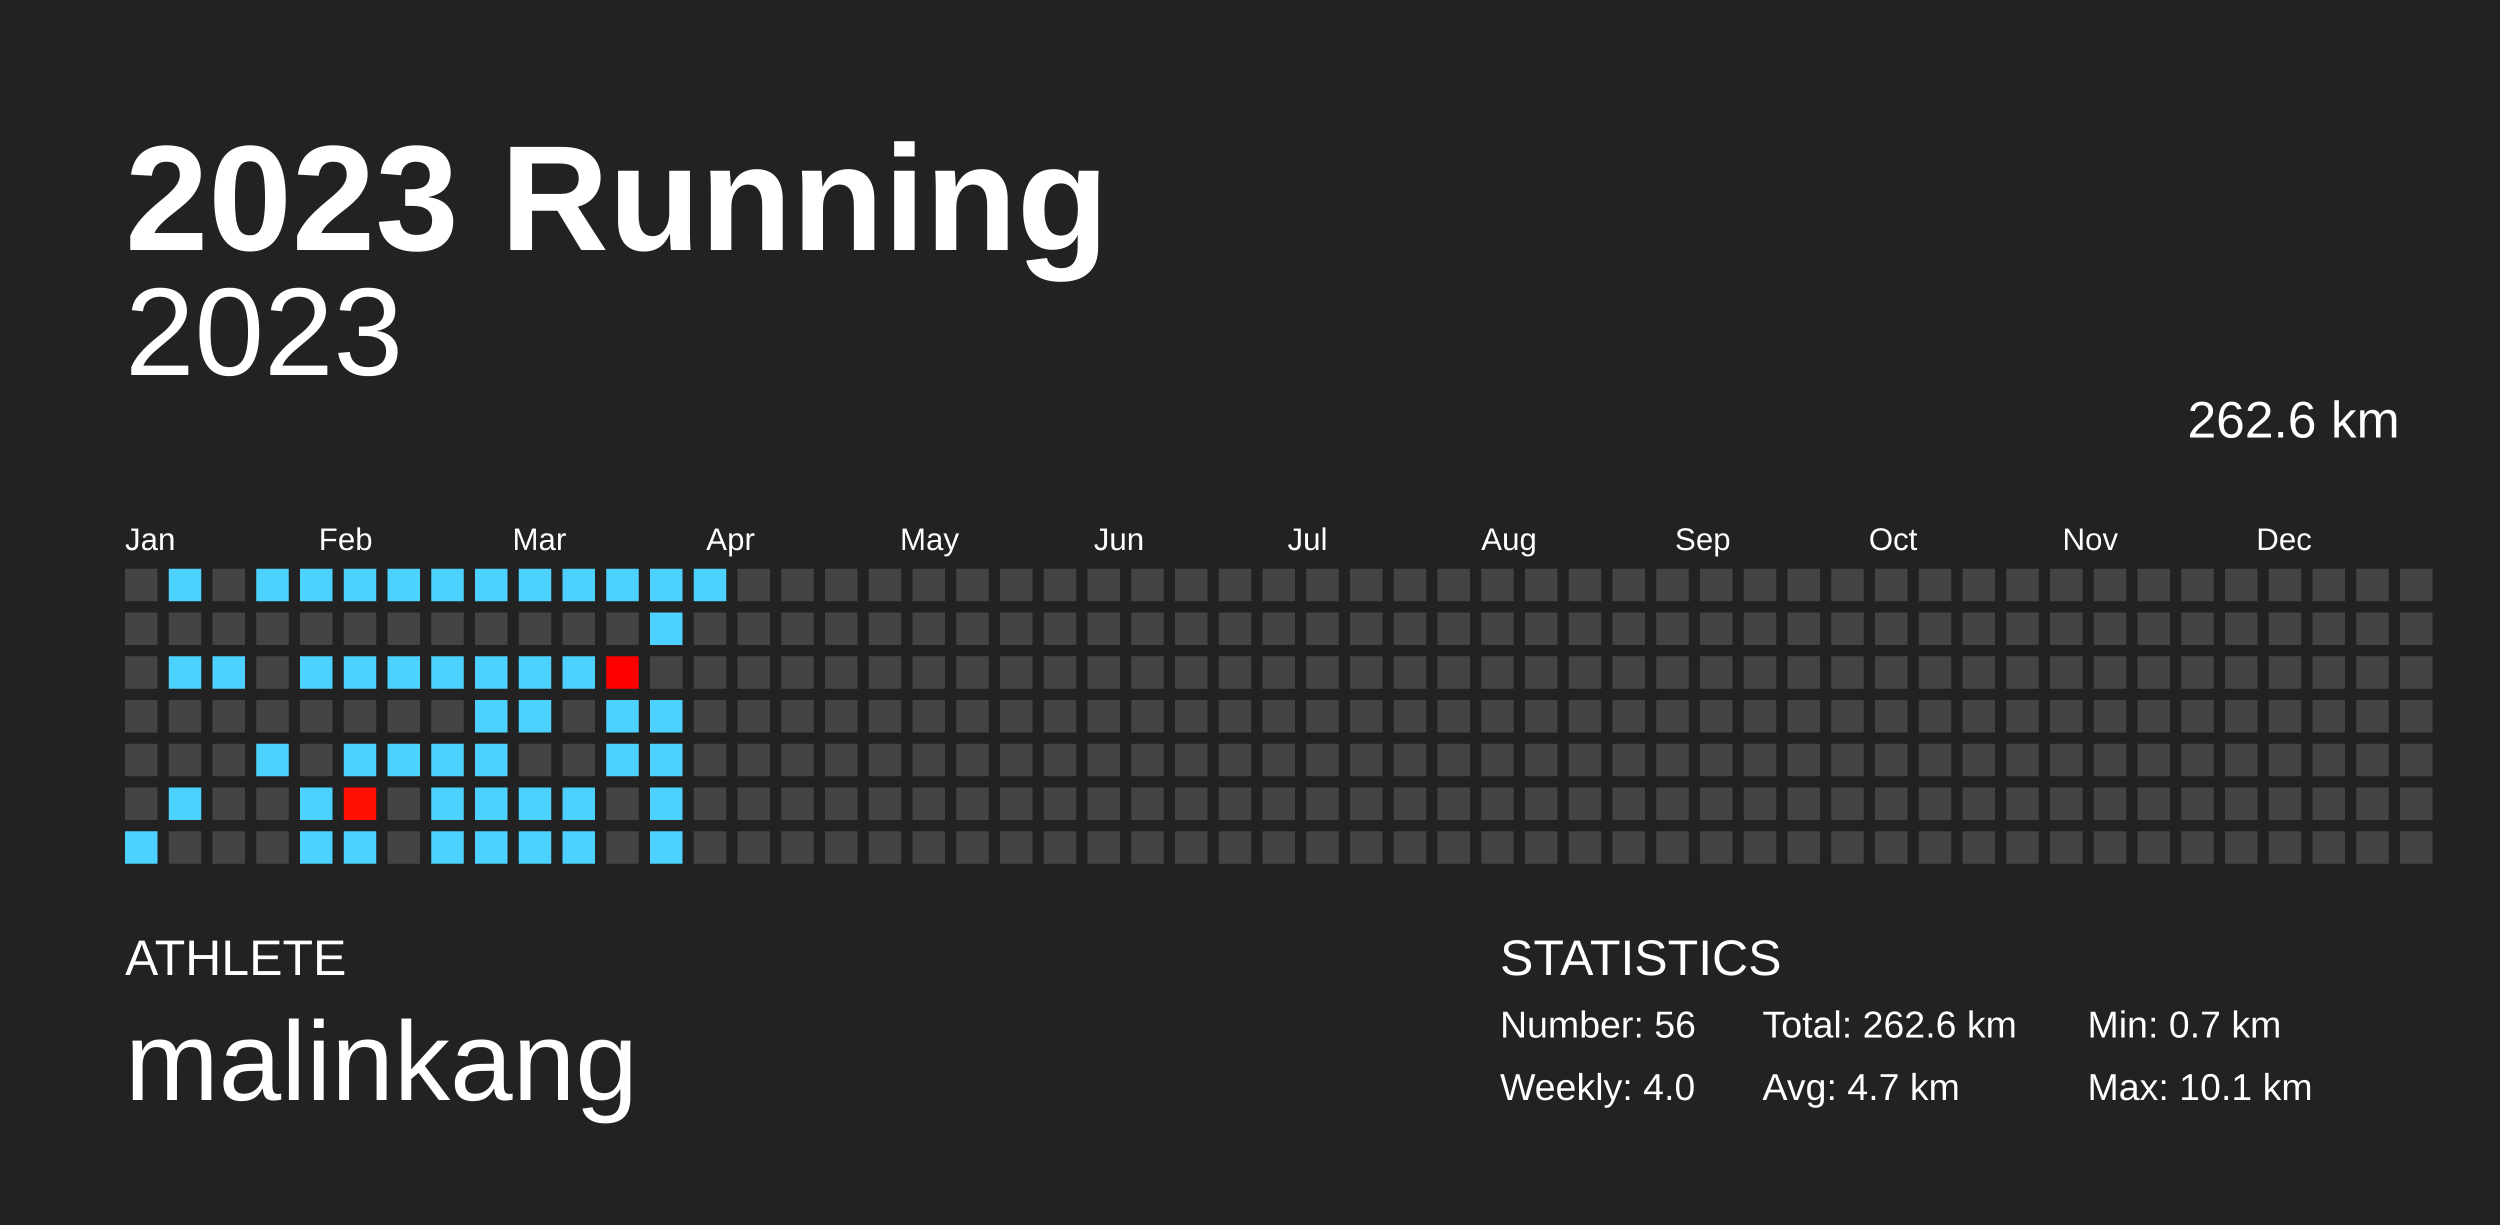
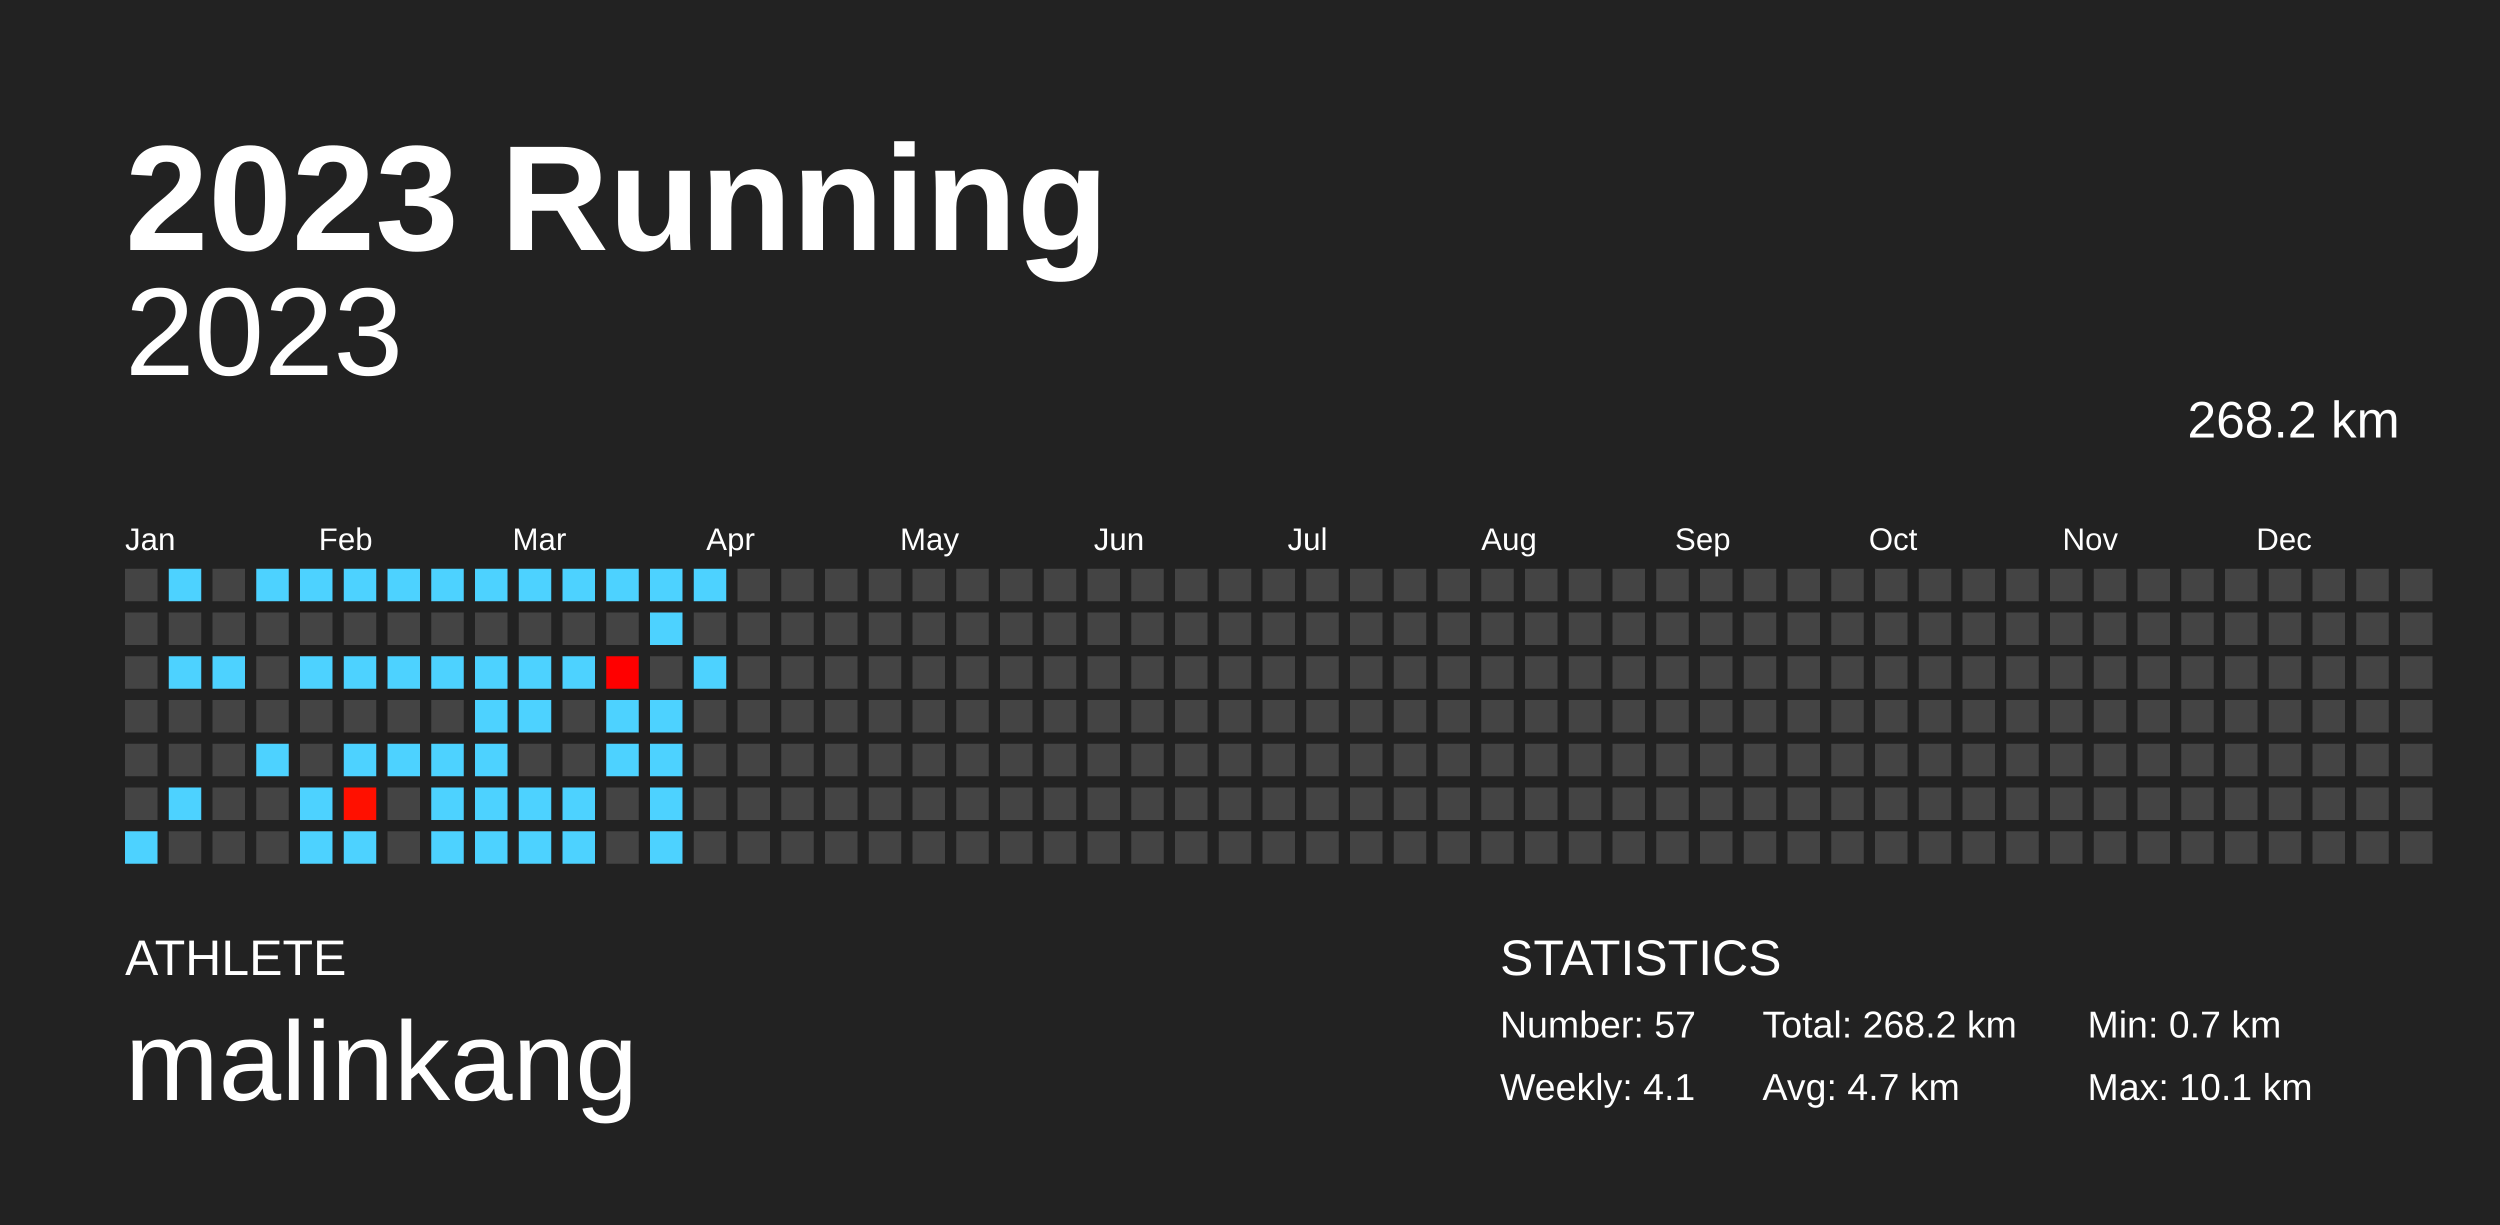
<svg xmlns="http://www.w3.org/2000/svg" baseProfile="full" height="98mm" version="1.1" viewBox="0,0,200,98" width="200mm">
  <defs />
  <rect fill="#222222" height="98" width="200" x="0" y="0" />
  <text fill="#FFFFFF" style="font-size:12px; font-family:Arial; font-weight:bold;" x="10" y="20">2023 Running</text>
  <text fill="#FFFFFF" style="font-size:4px; font-family:Arial" x="10" y="78">ATHLETE</text>
  <text fill="#FFFFFF" style="font-size:9px; font-family:Arial" x="10" y="88">malinkang</text>
  <text fill="#FFFFFF" style="font-size:4px; font-family:Arial" x="120" y="78">STATISTICS</text>
-   <text fill="#FFFFFF" style="font-size:3px; font-family:Arial" x="120" y="83">Number: 56</text>
-   <text fill="#FFFFFF" style="font-size:3px; font-family:Arial" x="120" y="88">Weekly: 4.0</text>
-   <text fill="#FFFFFF" style="font-size:3px; font-family:Arial" x="141" y="83">Total: 262.6 km</text>
+   <text fill="#FFFFFF" style="font-size:3px; font-family:Arial" x="120" y="83">Number: 57</text>
+   <text fill="#FFFFFF" style="font-size:3px; font-family:Arial" x="120" y="88">Weekly: 4.1</text>
+   <text fill="#FFFFFF" style="font-size:3px; font-family:Arial" x="141" y="83">Total: 268.2 km</text>
  <text fill="#FFFFFF" style="font-size:3px; font-family:Arial" x="141" y="88">Avg: 4.7 km</text>
  <text fill="#FFFFFF" style="font-size:3px; font-family:Arial" x="167" y="83">Min: 0.7 km</text>
  <text fill="#FFFFFF" style="font-size:3px; font-family:Arial" x="167" y="88">Max: 10.1 km</text>
  <text alignment-baseline="hanging" fill="#FFFFFF" style="font-size:10.0px; font-family:Arial;" x="10" y="30">2023</text>
-   <text alignment-baseline="hanging" fill="#FFFFFF" style="font-size:4.125px; font-family:Arial;" x="175" y="35">262.6 km</text>
+   <text alignment-baseline="hanging" fill="#FFFFFF" style="font-size:4.125px; font-family:Arial;" x="175" y="35">268.2 km</text>
  <text fill="#FFFFFF" style="font-size:2.5px; font-family:Arial" x="10.0" y="44">Jan</text>
  <text fill="#FFFFFF" style="font-size:2.5px; font-family:Arial" x="25.5" y="44">Feb</text>
  <text fill="#FFFFFF" style="font-size:2.5px; font-family:Arial" x="41.0" y="44">Mar</text>
  <text fill="#FFFFFF" style="font-size:2.5px; font-family:Arial" x="56.5" y="44">Apr</text>
  <text fill="#FFFFFF" style="font-size:2.5px; font-family:Arial" x="72.0" y="44">May</text>
  <text fill="#FFFFFF" style="font-size:2.5px; font-family:Arial" x="87.5" y="44">Jun</text>
  <text fill="#FFFFFF" style="font-size:2.5px; font-family:Arial" x="103.0" y="44">Jul</text>
  <text fill="#FFFFFF" style="font-size:2.5px; font-family:Arial" x="118.5" y="44">Aug</text>
  <text fill="#FFFFFF" style="font-size:2.5px; font-family:Arial" x="134.0" y="44">Sep</text>
  <text fill="#FFFFFF" style="font-size:2.5px; font-family:Arial" x="149.5" y="44">Oct</text>
  <text fill="#FFFFFF" style="font-size:2.5px; font-family:Arial" x="165.0" y="44">Nov</text>
  <text fill="#FFFFFF" style="font-size:2.5px; font-family:Arial" x="180.5" y="44">Dec</text>
  <rect fill="#444444" height="2.6" width="2.6" x="10.0" y="45.5" />
  <rect fill="#444444" height="2.6" width="2.6" x="10.0" y="49.0" />
  <rect fill="#444444" height="2.6" width="2.6" x="10.0" y="52.5" />
  <rect fill="#444444" height="2.6" width="2.6" x="10.0" y="56.0" />
  <rect fill="#444444" height="2.6" width="2.6" x="10.0" y="59.5" />
  <rect fill="#444444" height="2.6" width="2.6" x="10.0" y="63.0" />
  <rect fill="#4dd2ff" height="2.6" width="2.6" x="10.0" y="66.5" />
  <rect fill="#4dd2ff" height="2.6" width="2.6" x="13.5" y="45.5" />
  <rect fill="#444444" height="2.6" width="2.6" x="13.5" y="49.0" />
  <rect fill="#4dd2ff" height="2.6" width="2.6" x="13.5" y="52.5" />
  <rect fill="#444444" height="2.6" width="2.6" x="13.5" y="56.0" />
  <rect fill="#444444" height="2.6" width="2.6" x="13.5" y="59.5" />
  <rect fill="#4dd2ff" height="2.6" width="2.6" x="13.5" y="63.0" />
  <rect fill="#444444" height="2.6" width="2.6" x="13.5" y="66.5" />
  <rect fill="#444444" height="2.6" width="2.6" x="17.0" y="45.5" />
  <rect fill="#444444" height="2.6" width="2.6" x="17.0" y="49.0" />
  <rect fill="#4dd2ff" height="2.6" width="2.6" x="17.0" y="52.5" />
  <rect fill="#444444" height="2.6" width="2.6" x="17.0" y="56.0" />
  <rect fill="#444444" height="2.6" width="2.6" x="17.0" y="59.5" />
  <rect fill="#444444" height="2.6" width="2.6" x="17.0" y="63.0" />
  <rect fill="#444444" height="2.6" width="2.6" x="17.0" y="66.5" />
  <rect fill="#4dd2ff" height="2.6" width="2.6" x="20.5" y="45.5" />
  <rect fill="#444444" height="2.6" width="2.6" x="20.5" y="49.0" />
  <rect fill="#444444" height="2.6" width="2.6" x="20.5" y="52.5" />
  <rect fill="#444444" height="2.6" width="2.6" x="20.5" y="56.0" />
  <rect fill="#4dd2ff" height="2.6" width="2.6" x="20.5" y="59.5" />
  <rect fill="#444444" height="2.6" width="2.6" x="20.5" y="63.0" />
  <rect fill="#444444" height="2.6" width="2.6" x="20.5" y="66.5" />
  <rect fill="#4dd2ff" height="2.6" width="2.6" x="24.0" y="45.5" />
  <rect fill="#444444" height="2.6" width="2.6" x="24.0" y="49.0" />
  <rect fill="#4dd2ff" height="2.6" width="2.6" x="24.0" y="52.5" />
  <rect fill="#444444" height="2.6" width="2.6" x="24.0" y="56.0" />
  <rect fill="#444444" height="2.6" width="2.6" x="24.0" y="59.5" />
  <rect fill="#4dd2ff" height="2.6" width="2.6" x="24.0" y="63.0" />
  <rect fill="#4dd2ff" height="2.6" width="2.6" x="24.0" y="66.5" />
  <rect fill="#4dd2ff" height="2.6" width="2.6" x="27.5" y="45.5" />
  <rect fill="#444444" height="2.6" width="2.6" x="27.5" y="49.0" />
  <rect fill="#4dd2ff" height="2.6" width="2.6" x="27.5" y="52.5" />
  <rect fill="#444444" height="2.6" width="2.6" x="27.5" y="56.0" />
  <rect fill="#4dd2ff" height="2.6" width="2.6" x="27.5" y="59.5" />
  <rect fill="#ff1000" height="2.6" width="2.6" x="27.5" y="63.0" />
  <rect fill="#4dd2ff" height="2.6" width="2.6" x="27.5" y="66.5" />
  <rect fill="#4dd2ff" height="2.6" width="2.6" x="31.0" y="45.5" />
  <rect fill="#444444" height="2.6" width="2.6" x="31.0" y="49.0" />
  <rect fill="#4dd2ff" height="2.6" width="2.6" x="31.0" y="52.5" />
  <rect fill="#444444" height="2.6" width="2.6" x="31.0" y="56.0" />
  <rect fill="#4dd2ff" height="2.6" width="2.6" x="31.0" y="59.5" />
  <rect fill="#444444" height="2.6" width="2.6" x="31.0" y="63.0" />
  <rect fill="#444444" height="2.6" width="2.6" x="31.0" y="66.5" />
  <rect fill="#4dd2ff" height="2.6" width="2.6" x="34.5" y="45.5" />
  <rect fill="#444444" height="2.6" width="2.6" x="34.5" y="49.0" />
  <rect fill="#4dd2ff" height="2.6" width="2.6" x="34.5" y="52.5" />
  <rect fill="#444444" height="2.6" width="2.6" x="34.5" y="56.0" />
  <rect fill="#4dd2ff" height="2.6" width="2.6" x="34.5" y="59.5" />
  <rect fill="#4dd2ff" height="2.6" width="2.6" x="34.5" y="63.0" />
  <rect fill="#4dd2ff" height="2.6" width="2.6" x="34.5" y="66.5" />
  <rect fill="#4dd2ff" height="2.6" width="2.6" x="38.0" y="45.5" />
  <rect fill="#444444" height="2.6" width="2.6" x="38.0" y="49.0" />
  <rect fill="#4dd2ff" height="2.6" width="2.6" x="38.0" y="52.5" />
  <rect fill="#4dd2ff" height="2.6" width="2.6" x="38.0" y="56.0" />
  <rect fill="#4dd2ff" height="2.6" width="2.6" x="38.0" y="59.5" />
  <rect fill="#4dd2ff" height="2.6" width="2.6" x="38.0" y="63.0" />
  <rect fill="#4dd2ff" height="2.6" width="2.6" x="38.0" y="66.5" />
  <rect fill="#4dd2ff" height="2.6" width="2.6" x="41.5" y="45.5" />
  <rect fill="#444444" height="2.6" width="2.6" x="41.5" y="49.0" />
  <rect fill="#4dd2ff" height="2.6" width="2.6" x="41.5" y="52.5" />
  <rect fill="#4dd2ff" height="2.6" width="2.6" x="41.5" y="56.0" />
  <rect fill="#444444" height="2.6" width="2.6" x="41.5" y="59.5" />
  <rect fill="#4dd2ff" height="2.6" width="2.6" x="41.5" y="63.0" />
  <rect fill="#4dd2ff" height="2.6" width="2.6" x="41.5" y="66.5" />
  <rect fill="#4dd2ff" height="2.6" width="2.6" x="45.0" y="45.5" />
  <rect fill="#444444" height="2.6" width="2.6" x="45.0" y="49.0" />
  <rect fill="#4dd2ff" height="2.6" width="2.6" x="45.0" y="52.5" />
  <rect fill="#444444" height="2.6" width="2.6" x="45.0" y="56.0" />
  <rect fill="#444444" height="2.6" width="2.6" x="45.0" y="59.5" />
  <rect fill="#4dd2ff" height="2.6" width="2.6" x="45.0" y="63.0" />
  <rect fill="#4dd2ff" height="2.6" width="2.6" x="45.0" y="66.5" />
  <rect fill="#4dd2ff" height="2.6" width="2.6" x="48.5" y="45.5" />
  <rect fill="#444444" height="2.6" width="2.6" x="48.5" y="49.0" />
  <rect fill="#ff0000" height="2.6" width="2.6" x="48.5" y="52.5" />
  <rect fill="#4dd2ff" height="2.6" width="2.6" x="48.5" y="56.0" />
  <rect fill="#4dd2ff" height="2.6" width="2.6" x="48.5" y="59.5" />
  <rect fill="#444444" height="2.6" width="2.6" x="48.5" y="63.0" />
  <rect fill="#444444" height="2.6" width="2.6" x="48.5" y="66.5" />
  <rect fill="#4dd2ff" height="2.6" width="2.6" x="52.0" y="45.5" />
  <rect fill="#4dd2ff" height="2.6" width="2.6" x="52.0" y="49.0" />
  <rect fill="#444444" height="2.6" width="2.6" x="52.0" y="52.5" />
  <rect fill="#4dd2ff" height="2.6" width="2.6" x="52.0" y="56.0" />
  <rect fill="#4dd2ff" height="2.6" width="2.6" x="52.0" y="59.5" />
  <rect fill="#4dd2ff" height="2.6" width="2.6" x="52.0" y="63.0" />
  <rect fill="#4dd2ff" height="2.6" width="2.6" x="52.0" y="66.5" />
  <rect fill="#4dd2ff" height="2.6" width="2.6" x="55.5" y="45.5" />
  <rect fill="#444444" height="2.6" width="2.6" x="55.5" y="49.0" />
-   <rect fill="#444444" height="2.6" width="2.6" x="55.5" y="52.5" />
+   <rect fill="#4dd2ff" height="2.6" width="2.6" x="55.5" y="52.5" />
  <rect fill="#444444" height="2.6" width="2.6" x="55.5" y="56.0" />
  <rect fill="#444444" height="2.6" width="2.6" x="55.5" y="59.5" />
  <rect fill="#444444" height="2.6" width="2.6" x="55.5" y="63.0" />
  <rect fill="#444444" height="2.6" width="2.6" x="55.5" y="66.5" />
  <rect fill="#444444" height="2.6" width="2.6" x="59.0" y="45.5" />
  <rect fill="#444444" height="2.6" width="2.6" x="59.0" y="49.0" />
  <rect fill="#444444" height="2.6" width="2.6" x="59.0" y="52.5" />
  <rect fill="#444444" height="2.6" width="2.6" x="59.0" y="56.0" />
  <rect fill="#444444" height="2.6" width="2.6" x="59.0" y="59.5" />
  <rect fill="#444444" height="2.6" width="2.6" x="59.0" y="63.0" />
  <rect fill="#444444" height="2.6" width="2.6" x="59.0" y="66.5" />
  <rect fill="#444444" height="2.6" width="2.6" x="62.5" y="45.5" />
  <rect fill="#444444" height="2.6" width="2.6" x="62.5" y="49.0" />
  <rect fill="#444444" height="2.6" width="2.6" x="62.5" y="52.5" />
  <rect fill="#444444" height="2.6" width="2.6" x="62.5" y="56.0" />
  <rect fill="#444444" height="2.6" width="2.6" x="62.5" y="59.5" />
  <rect fill="#444444" height="2.6" width="2.6" x="62.5" y="63.0" />
  <rect fill="#444444" height="2.6" width="2.6" x="62.5" y="66.5" />
  <rect fill="#444444" height="2.6" width="2.6" x="66.0" y="45.5" />
  <rect fill="#444444" height="2.6" width="2.6" x="66.0" y="49.0" />
  <rect fill="#444444" height="2.6" width="2.6" x="66.0" y="52.5" />
  <rect fill="#444444" height="2.6" width="2.6" x="66.0" y="56.0" />
  <rect fill="#444444" height="2.6" width="2.6" x="66.0" y="59.5" />
  <rect fill="#444444" height="2.6" width="2.6" x="66.0" y="63.0" />
  <rect fill="#444444" height="2.6" width="2.6" x="66.0" y="66.5" />
  <rect fill="#444444" height="2.6" width="2.6" x="69.5" y="45.5" />
  <rect fill="#444444" height="2.6" width="2.6" x="69.5" y="49.0" />
  <rect fill="#444444" height="2.6" width="2.6" x="69.5" y="52.5" />
  <rect fill="#444444" height="2.6" width="2.6" x="69.5" y="56.0" />
  <rect fill="#444444" height="2.6" width="2.6" x="69.5" y="59.5" />
  <rect fill="#444444" height="2.6" width="2.6" x="69.5" y="63.0" />
  <rect fill="#444444" height="2.6" width="2.6" x="69.5" y="66.5" />
  <rect fill="#444444" height="2.6" width="2.6" x="73.0" y="45.5" />
  <rect fill="#444444" height="2.6" width="2.6" x="73.0" y="49.0" />
  <rect fill="#444444" height="2.6" width="2.6" x="73.0" y="52.5" />
  <rect fill="#444444" height="2.6" width="2.6" x="73.0" y="56.0" />
  <rect fill="#444444" height="2.6" width="2.6" x="73.0" y="59.5" />
  <rect fill="#444444" height="2.6" width="2.6" x="73.0" y="63.0" />
  <rect fill="#444444" height="2.6" width="2.6" x="73.0" y="66.5" />
  <rect fill="#444444" height="2.6" width="2.6" x="76.5" y="45.5" />
  <rect fill="#444444" height="2.6" width="2.6" x="76.5" y="49.0" />
  <rect fill="#444444" height="2.6" width="2.6" x="76.5" y="52.5" />
  <rect fill="#444444" height="2.6" width="2.6" x="76.5" y="56.0" />
  <rect fill="#444444" height="2.6" width="2.6" x="76.5" y="59.5" />
  <rect fill="#444444" height="2.6" width="2.6" x="76.5" y="63.0" />
  <rect fill="#444444" height="2.6" width="2.6" x="76.5" y="66.5" />
  <rect fill="#444444" height="2.6" width="2.6" x="80.0" y="45.5" />
  <rect fill="#444444" height="2.6" width="2.6" x="80.0" y="49.0" />
  <rect fill="#444444" height="2.6" width="2.6" x="80.0" y="52.5" />
  <rect fill="#444444" height="2.6" width="2.6" x="80.0" y="56.0" />
  <rect fill="#444444" height="2.6" width="2.6" x="80.0" y="59.5" />
  <rect fill="#444444" height="2.6" width="2.6" x="80.0" y="63.0" />
  <rect fill="#444444" height="2.6" width="2.6" x="80.0" y="66.5" />
  <rect fill="#444444" height="2.6" width="2.6" x="83.5" y="45.5" />
  <rect fill="#444444" height="2.6" width="2.6" x="83.5" y="49.0" />
  <rect fill="#444444" height="2.6" width="2.6" x="83.5" y="52.5" />
  <rect fill="#444444" height="2.6" width="2.6" x="83.5" y="56.0" />
  <rect fill="#444444" height="2.6" width="2.6" x="83.5" y="59.5" />
  <rect fill="#444444" height="2.6" width="2.6" x="83.5" y="63.0" />
  <rect fill="#444444" height="2.6" width="2.6" x="83.5" y="66.5" />
  <rect fill="#444444" height="2.6" width="2.6" x="87.0" y="45.5" />
  <rect fill="#444444" height="2.6" width="2.6" x="87.0" y="49.0" />
  <rect fill="#444444" height="2.6" width="2.6" x="87.0" y="52.5" />
  <rect fill="#444444" height="2.6" width="2.6" x="87.0" y="56.0" />
  <rect fill="#444444" height="2.6" width="2.6" x="87.0" y="59.5" />
  <rect fill="#444444" height="2.6" width="2.6" x="87.0" y="63.0" />
  <rect fill="#444444" height="2.6" width="2.6" x="87.0" y="66.5" />
  <rect fill="#444444" height="2.6" width="2.6" x="90.5" y="45.5" />
  <rect fill="#444444" height="2.6" width="2.6" x="90.5" y="49.0" />
  <rect fill="#444444" height="2.6" width="2.6" x="90.5" y="52.5" />
  <rect fill="#444444" height="2.6" width="2.6" x="90.5" y="56.0" />
  <rect fill="#444444" height="2.6" width="2.6" x="90.5" y="59.5" />
  <rect fill="#444444" height="2.6" width="2.6" x="90.5" y="63.0" />
  <rect fill="#444444" height="2.6" width="2.6" x="90.5" y="66.5" />
  <rect fill="#444444" height="2.6" width="2.6" x="94.0" y="45.5" />
  <rect fill="#444444" height="2.6" width="2.6" x="94.0" y="49.0" />
  <rect fill="#444444" height="2.6" width="2.6" x="94.0" y="52.5" />
  <rect fill="#444444" height="2.6" width="2.6" x="94.0" y="56.0" />
  <rect fill="#444444" height="2.6" width="2.6" x="94.0" y="59.5" />
  <rect fill="#444444" height="2.6" width="2.6" x="94.0" y="63.0" />
  <rect fill="#444444" height="2.6" width="2.6" x="94.0" y="66.5" />
  <rect fill="#444444" height="2.6" width="2.6" x="97.5" y="45.5" />
  <rect fill="#444444" height="2.6" width="2.6" x="97.5" y="49.0" />
  <rect fill="#444444" height="2.6" width="2.6" x="97.5" y="52.5" />
  <rect fill="#444444" height="2.6" width="2.6" x="97.5" y="56.0" />
  <rect fill="#444444" height="2.6" width="2.6" x="97.5" y="59.5" />
  <rect fill="#444444" height="2.6" width="2.6" x="97.5" y="63.0" />
  <rect fill="#444444" height="2.6" width="2.6" x="97.5" y="66.5" />
  <rect fill="#444444" height="2.6" width="2.6" x="101.0" y="45.5" />
  <rect fill="#444444" height="2.6" width="2.6" x="101.0" y="49.0" />
  <rect fill="#444444" height="2.6" width="2.6" x="101.0" y="52.5" />
  <rect fill="#444444" height="2.6" width="2.6" x="101.0" y="56.0" />
  <rect fill="#444444" height="2.6" width="2.6" x="101.0" y="59.5" />
  <rect fill="#444444" height="2.6" width="2.6" x="101.0" y="63.0" />
  <rect fill="#444444" height="2.6" width="2.6" x="101.0" y="66.5" />
  <rect fill="#444444" height="2.6" width="2.6" x="104.5" y="45.5" />
  <rect fill="#444444" height="2.6" width="2.6" x="104.5" y="49.0" />
  <rect fill="#444444" height="2.6" width="2.6" x="104.5" y="52.5" />
  <rect fill="#444444" height="2.6" width="2.6" x="104.5" y="56.0" />
  <rect fill="#444444" height="2.6" width="2.6" x="104.5" y="59.5" />
  <rect fill="#444444" height="2.6" width="2.6" x="104.5" y="63.0" />
  <rect fill="#444444" height="2.6" width="2.6" x="104.5" y="66.5" />
  <rect fill="#444444" height="2.6" width="2.6" x="108.0" y="45.5" />
  <rect fill="#444444" height="2.6" width="2.6" x="108.0" y="49.0" />
  <rect fill="#444444" height="2.6" width="2.6" x="108.0" y="52.5" />
  <rect fill="#444444" height="2.6" width="2.6" x="108.0" y="56.0" />
  <rect fill="#444444" height="2.6" width="2.6" x="108.0" y="59.5" />
  <rect fill="#444444" height="2.6" width="2.6" x="108.0" y="63.0" />
  <rect fill="#444444" height="2.6" width="2.6" x="108.0" y="66.5" />
  <rect fill="#444444" height="2.6" width="2.6" x="111.5" y="45.5" />
  <rect fill="#444444" height="2.6" width="2.6" x="111.5" y="49.0" />
  <rect fill="#444444" height="2.6" width="2.6" x="111.5" y="52.5" />
  <rect fill="#444444" height="2.6" width="2.6" x="111.5" y="56.0" />
  <rect fill="#444444" height="2.6" width="2.6" x="111.5" y="59.5" />
  <rect fill="#444444" height="2.6" width="2.6" x="111.5" y="63.0" />
  <rect fill="#444444" height="2.6" width="2.6" x="111.5" y="66.5" />
  <rect fill="#444444" height="2.6" width="2.6" x="115.0" y="45.5" />
  <rect fill="#444444" height="2.6" width="2.6" x="115.0" y="49.0" />
  <rect fill="#444444" height="2.6" width="2.6" x="115.0" y="52.5" />
  <rect fill="#444444" height="2.6" width="2.6" x="115.0" y="56.0" />
  <rect fill="#444444" height="2.6" width="2.6" x="115.0" y="59.5" />
  <rect fill="#444444" height="2.6" width="2.6" x="115.0" y="63.0" />
  <rect fill="#444444" height="2.6" width="2.6" x="115.0" y="66.5" />
  <rect fill="#444444" height="2.6" width="2.6" x="118.5" y="45.5" />
  <rect fill="#444444" height="2.6" width="2.6" x="118.5" y="49.0" />
  <rect fill="#444444" height="2.6" width="2.6" x="118.5" y="52.5" />
  <rect fill="#444444" height="2.6" width="2.6" x="118.5" y="56.0" />
  <rect fill="#444444" height="2.6" width="2.6" x="118.5" y="59.5" />
  <rect fill="#444444" height="2.6" width="2.6" x="118.5" y="63.0" />
  <rect fill="#444444" height="2.6" width="2.6" x="118.5" y="66.5" />
  <rect fill="#444444" height="2.6" width="2.6" x="122.0" y="45.5" />
  <rect fill="#444444" height="2.6" width="2.6" x="122.0" y="49.0" />
  <rect fill="#444444" height="2.6" width="2.6" x="122.0" y="52.5" />
  <rect fill="#444444" height="2.6" width="2.6" x="122.0" y="56.0" />
  <rect fill="#444444" height="2.6" width="2.6" x="122.0" y="59.5" />
  <rect fill="#444444" height="2.6" width="2.6" x="122.0" y="63.0" />
  <rect fill="#444444" height="2.6" width="2.6" x="122.0" y="66.5" />
  <rect fill="#444444" height="2.6" width="2.6" x="125.5" y="45.5" />
  <rect fill="#444444" height="2.6" width="2.6" x="125.5" y="49.0" />
  <rect fill="#444444" height="2.6" width="2.6" x="125.5" y="52.5" />
  <rect fill="#444444" height="2.6" width="2.6" x="125.5" y="56.0" />
  <rect fill="#444444" height="2.6" width="2.6" x="125.5" y="59.5" />
  <rect fill="#444444" height="2.6" width="2.6" x="125.5" y="63.0" />
  <rect fill="#444444" height="2.6" width="2.6" x="125.5" y="66.5" />
  <rect fill="#444444" height="2.6" width="2.6" x="129.0" y="45.5" />
  <rect fill="#444444" height="2.6" width="2.6" x="129.0" y="49.0" />
  <rect fill="#444444" height="2.6" width="2.6" x="129.0" y="52.5" />
  <rect fill="#444444" height="2.6" width="2.6" x="129.0" y="56.0" />
  <rect fill="#444444" height="2.6" width="2.6" x="129.0" y="59.5" />
  <rect fill="#444444" height="2.6" width="2.6" x="129.0" y="63.0" />
  <rect fill="#444444" height="2.6" width="2.6" x="129.0" y="66.5" />
  <rect fill="#444444" height="2.6" width="2.6" x="132.5" y="45.5" />
  <rect fill="#444444" height="2.6" width="2.6" x="132.5" y="49.0" />
  <rect fill="#444444" height="2.6" width="2.6" x="132.5" y="52.5" />
  <rect fill="#444444" height="2.6" width="2.6" x="132.5" y="56.0" />
  <rect fill="#444444" height="2.6" width="2.6" x="132.5" y="59.5" />
  <rect fill="#444444" height="2.6" width="2.6" x="132.5" y="63.0" />
  <rect fill="#444444" height="2.6" width="2.6" x="132.5" y="66.5" />
  <rect fill="#444444" height="2.6" width="2.6" x="136.0" y="45.5" />
  <rect fill="#444444" height="2.6" width="2.6" x="136.0" y="49.0" />
  <rect fill="#444444" height="2.6" width="2.6" x="136.0" y="52.5" />
  <rect fill="#444444" height="2.6" width="2.6" x="136.0" y="56.0" />
  <rect fill="#444444" height="2.6" width="2.6" x="136.0" y="59.5" />
  <rect fill="#444444" height="2.6" width="2.6" x="136.0" y="63.0" />
  <rect fill="#444444" height="2.6" width="2.6" x="136.0" y="66.5" />
  <rect fill="#444444" height="2.6" width="2.6" x="139.5" y="45.5" />
  <rect fill="#444444" height="2.6" width="2.6" x="139.5" y="49.0" />
  <rect fill="#444444" height="2.6" width="2.6" x="139.5" y="52.5" />
  <rect fill="#444444" height="2.6" width="2.6" x="139.5" y="56.0" />
  <rect fill="#444444" height="2.6" width="2.6" x="139.5" y="59.5" />
  <rect fill="#444444" height="2.6" width="2.6" x="139.5" y="63.0" />
  <rect fill="#444444" height="2.6" width="2.6" x="139.5" y="66.5" />
  <rect fill="#444444" height="2.6" width="2.6" x="143.0" y="45.5" />
  <rect fill="#444444" height="2.6" width="2.6" x="143.0" y="49.0" />
  <rect fill="#444444" height="2.6" width="2.6" x="143.0" y="52.5" />
  <rect fill="#444444" height="2.6" width="2.6" x="143.0" y="56.0" />
  <rect fill="#444444" height="2.6" width="2.6" x="143.0" y="59.5" />
  <rect fill="#444444" height="2.6" width="2.6" x="143.0" y="63.0" />
  <rect fill="#444444" height="2.6" width="2.6" x="143.0" y="66.5" />
  <rect fill="#444444" height="2.6" width="2.6" x="146.5" y="45.5" />
  <rect fill="#444444" height="2.6" width="2.6" x="146.5" y="49.0" />
  <rect fill="#444444" height="2.6" width="2.6" x="146.5" y="52.5" />
  <rect fill="#444444" height="2.6" width="2.6" x="146.5" y="56.0" />
  <rect fill="#444444" height="2.6" width="2.6" x="146.5" y="59.5" />
  <rect fill="#444444" height="2.6" width="2.6" x="146.5" y="63.0" />
  <rect fill="#444444" height="2.6" width="2.6" x="146.5" y="66.5" />
  <rect fill="#444444" height="2.6" width="2.6" x="150.0" y="45.5" />
  <rect fill="#444444" height="2.6" width="2.6" x="150.0" y="49.0" />
  <rect fill="#444444" height="2.6" width="2.6" x="150.0" y="52.5" />
  <rect fill="#444444" height="2.6" width="2.6" x="150.0" y="56.0" />
  <rect fill="#444444" height="2.6" width="2.6" x="150.0" y="59.5" />
  <rect fill="#444444" height="2.6" width="2.6" x="150.0" y="63.0" />
  <rect fill="#444444" height="2.6" width="2.6" x="150.0" y="66.5" />
  <rect fill="#444444" height="2.6" width="2.6" x="153.5" y="45.5" />
  <rect fill="#444444" height="2.6" width="2.6" x="153.5" y="49.0" />
  <rect fill="#444444" height="2.6" width="2.6" x="153.5" y="52.5" />
  <rect fill="#444444" height="2.6" width="2.6" x="153.5" y="56.0" />
  <rect fill="#444444" height="2.6" width="2.6" x="153.5" y="59.5" />
  <rect fill="#444444" height="2.6" width="2.6" x="153.5" y="63.0" />
  <rect fill="#444444" height="2.6" width="2.6" x="153.5" y="66.5" />
  <rect fill="#444444" height="2.6" width="2.6" x="157.0" y="45.5" />
  <rect fill="#444444" height="2.6" width="2.6" x="157.0" y="49.0" />
  <rect fill="#444444" height="2.6" width="2.6" x="157.0" y="52.5" />
  <rect fill="#444444" height="2.6" width="2.6" x="157.0" y="56.0" />
  <rect fill="#444444" height="2.6" width="2.6" x="157.0" y="59.5" />
  <rect fill="#444444" height="2.6" width="2.6" x="157.0" y="63.0" />
  <rect fill="#444444" height="2.6" width="2.6" x="157.0" y="66.5" />
  <rect fill="#444444" height="2.6" width="2.6" x="160.5" y="45.5" />
  <rect fill="#444444" height="2.6" width="2.6" x="160.5" y="49.0" />
  <rect fill="#444444" height="2.6" width="2.6" x="160.5" y="52.5" />
  <rect fill="#444444" height="2.6" width="2.6" x="160.5" y="56.0" />
  <rect fill="#444444" height="2.6" width="2.6" x="160.5" y="59.5" />
  <rect fill="#444444" height="2.6" width="2.6" x="160.5" y="63.0" />
  <rect fill="#444444" height="2.6" width="2.6" x="160.5" y="66.5" />
  <rect fill="#444444" height="2.6" width="2.6" x="164.0" y="45.5" />
  <rect fill="#444444" height="2.6" width="2.6" x="164.0" y="49.0" />
  <rect fill="#444444" height="2.6" width="2.6" x="164.0" y="52.5" />
  <rect fill="#444444" height="2.6" width="2.6" x="164.0" y="56.0" />
  <rect fill="#444444" height="2.6" width="2.6" x="164.0" y="59.5" />
  <rect fill="#444444" height="2.6" width="2.6" x="164.0" y="63.0" />
  <rect fill="#444444" height="2.6" width="2.6" x="164.0" y="66.5" />
  <rect fill="#444444" height="2.6" width="2.6" x="167.5" y="45.5" />
  <rect fill="#444444" height="2.6" width="2.6" x="167.5" y="49.0" />
  <rect fill="#444444" height="2.6" width="2.6" x="167.5" y="52.5" />
  <rect fill="#444444" height="2.6" width="2.6" x="167.5" y="56.0" />
  <rect fill="#444444" height="2.6" width="2.6" x="167.5" y="59.5" />
  <rect fill="#444444" height="2.6" width="2.6" x="167.5" y="63.0" />
  <rect fill="#444444" height="2.6" width="2.6" x="167.5" y="66.5" />
  <rect fill="#444444" height="2.6" width="2.6" x="171.0" y="45.5" />
  <rect fill="#444444" height="2.6" width="2.6" x="171.0" y="49.0" />
  <rect fill="#444444" height="2.6" width="2.6" x="171.0" y="52.5" />
  <rect fill="#444444" height="2.6" width="2.6" x="171.0" y="56.0" />
  <rect fill="#444444" height="2.6" width="2.6" x="171.0" y="59.5" />
  <rect fill="#444444" height="2.6" width="2.6" x="171.0" y="63.0" />
  <rect fill="#444444" height="2.6" width="2.6" x="171.0" y="66.5" />
  <rect fill="#444444" height="2.6" width="2.6" x="174.5" y="45.5" />
  <rect fill="#444444" height="2.6" width="2.6" x="174.5" y="49.0" />
  <rect fill="#444444" height="2.6" width="2.6" x="174.5" y="52.5" />
  <rect fill="#444444" height="2.6" width="2.6" x="174.5" y="56.0" />
  <rect fill="#444444" height="2.6" width="2.6" x="174.5" y="59.5" />
  <rect fill="#444444" height="2.6" width="2.6" x="174.5" y="63.0" />
  <rect fill="#444444" height="2.6" width="2.6" x="174.5" y="66.5" />
  <rect fill="#444444" height="2.6" width="2.6" x="178.0" y="45.5" />
  <rect fill="#444444" height="2.6" width="2.6" x="178.0" y="49.0" />
  <rect fill="#444444" height="2.6" width="2.6" x="178.0" y="52.5" />
  <rect fill="#444444" height="2.6" width="2.6" x="178.0" y="56.0" />
  <rect fill="#444444" height="2.6" width="2.6" x="178.0" y="59.5" />
  <rect fill="#444444" height="2.6" width="2.6" x="178.0" y="63.0" />
  <rect fill="#444444" height="2.6" width="2.6" x="178.0" y="66.5" />
  <rect fill="#444444" height="2.6" width="2.6" x="181.5" y="45.5" />
  <rect fill="#444444" height="2.6" width="2.6" x="181.5" y="49.0" />
  <rect fill="#444444" height="2.6" width="2.6" x="181.5" y="52.5" />
  <rect fill="#444444" height="2.6" width="2.6" x="181.5" y="56.0" />
  <rect fill="#444444" height="2.6" width="2.6" x="181.5" y="59.5" />
  <rect fill="#444444" height="2.6" width="2.6" x="181.5" y="63.0" />
  <rect fill="#444444" height="2.6" width="2.6" x="181.5" y="66.5" />
  <rect fill="#444444" height="2.6" width="2.6" x="185.0" y="45.5" />
  <rect fill="#444444" height="2.6" width="2.6" x="185.0" y="49.0" />
  <rect fill="#444444" height="2.6" width="2.6" x="185.0" y="52.5" />
  <rect fill="#444444" height="2.6" width="2.6" x="185.0" y="56.0" />
  <rect fill="#444444" height="2.6" width="2.6" x="185.0" y="59.5" />
  <rect fill="#444444" height="2.6" width="2.6" x="185.0" y="63.0" />
  <rect fill="#444444" height="2.6" width="2.6" x="185.0" y="66.5" />
  <rect fill="#444444" height="2.6" width="2.6" x="188.5" y="45.5" />
  <rect fill="#444444" height="2.6" width="2.6" x="188.5" y="49.0" />
  <rect fill="#444444" height="2.6" width="2.6" x="188.5" y="52.5" />
  <rect fill="#444444" height="2.6" width="2.6" x="188.5" y="56.0" />
  <rect fill="#444444" height="2.6" width="2.6" x="188.5" y="59.5" />
  <rect fill="#444444" height="2.6" width="2.6" x="188.5" y="63.0" />
  <rect fill="#444444" height="2.6" width="2.6" x="188.5" y="66.5" />
  <rect fill="#444444" height="2.6" width="2.6" x="192.0" y="45.5" />
  <rect fill="#444444" height="2.6" width="2.6" x="192.0" y="49.0" />
  <rect fill="#444444" height="2.6" width="2.6" x="192.0" y="52.5" />
  <rect fill="#444444" height="2.6" width="2.6" x="192.0" y="56.0" />
  <rect fill="#444444" height="2.6" width="2.6" x="192.0" y="59.5" />
  <rect fill="#444444" height="2.6" width="2.6" x="192.0" y="63.0" />
  <rect fill="#444444" height="2.6" width="2.6" x="192.0" y="66.5" />
</svg>
